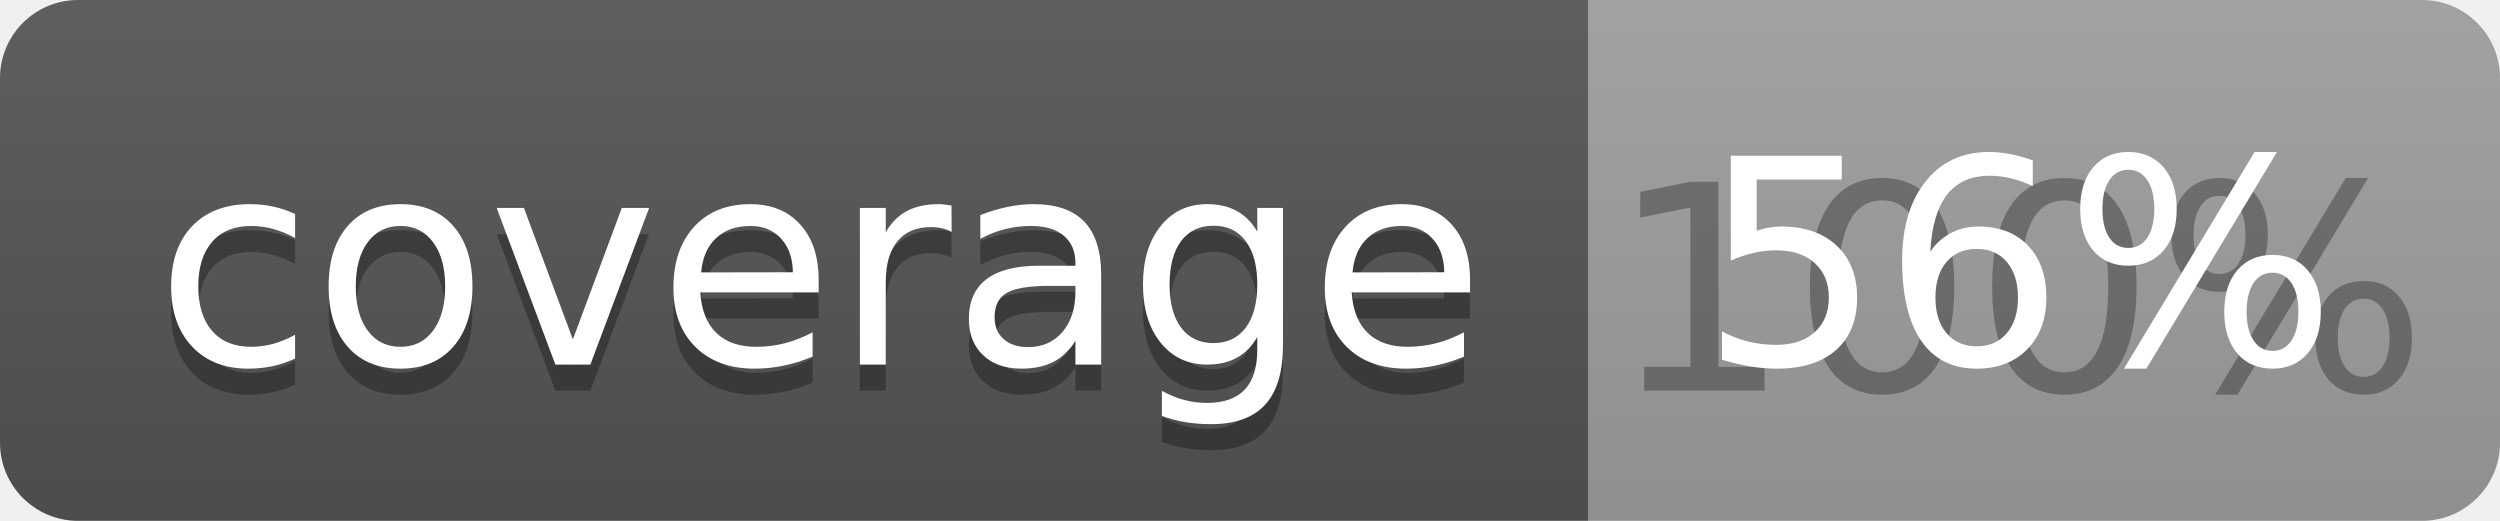
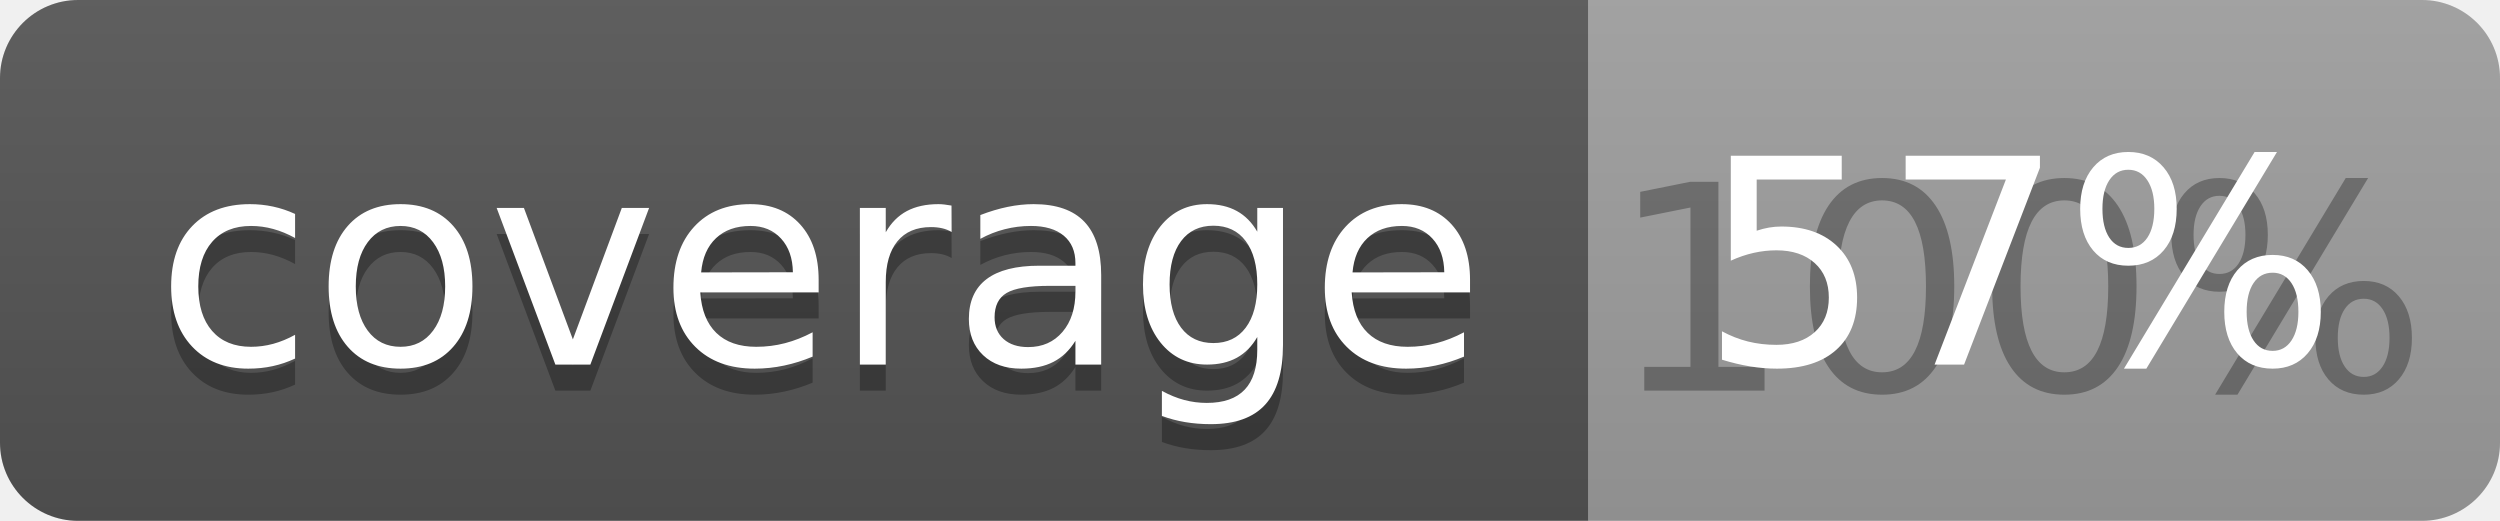
<svg xmlns="http://www.w3.org/2000/svg" width="96" height="20">
  <linearGradient id="b" x2="0" y2="100%">
    <stop offset="0" stop-color="#bbb" stop-opacity=".1" />
    <stop offset="1" stop-opacity=".1" />
  </linearGradient>
  <clipPath id="a">
    <rect width="96" height="20" rx="3" fill="#fff" />
  </clipPath>
  <g clip-path="url(#a)">
    <path fill="#555" d="M0 0h61v20H0z" />
    <path fill="#9F9F9F" d="M61 0h35v20H61z" />
    <path fill="url(#b)" d="M0 0h96v20H0z" />
  </g>
  <g fill="#fff" text-anchor="middle" font-family="DejaVu Sans,Verdana,Geneva,sans-serif" font-size="110">
    <text x="315" y="150" fill="#010101" fill-opacity=".3" transform="scale(.1)" textLength="510">coverage</text>
    <text x="315" y="140" transform="scale(.1)" textLength="510">coverage</text>
    <text x="775" y="150" fill="#010101" fill-opacity=".3" transform="scale(.1)" textLength="250">100%</text>
-     <text x="775" y="140" transform="scale(.1)" textLength="250">56%</text>
+     <text x="775" y="140" transform="scale(.1)" textLength="250">57%</text>
  </g>
</svg>
